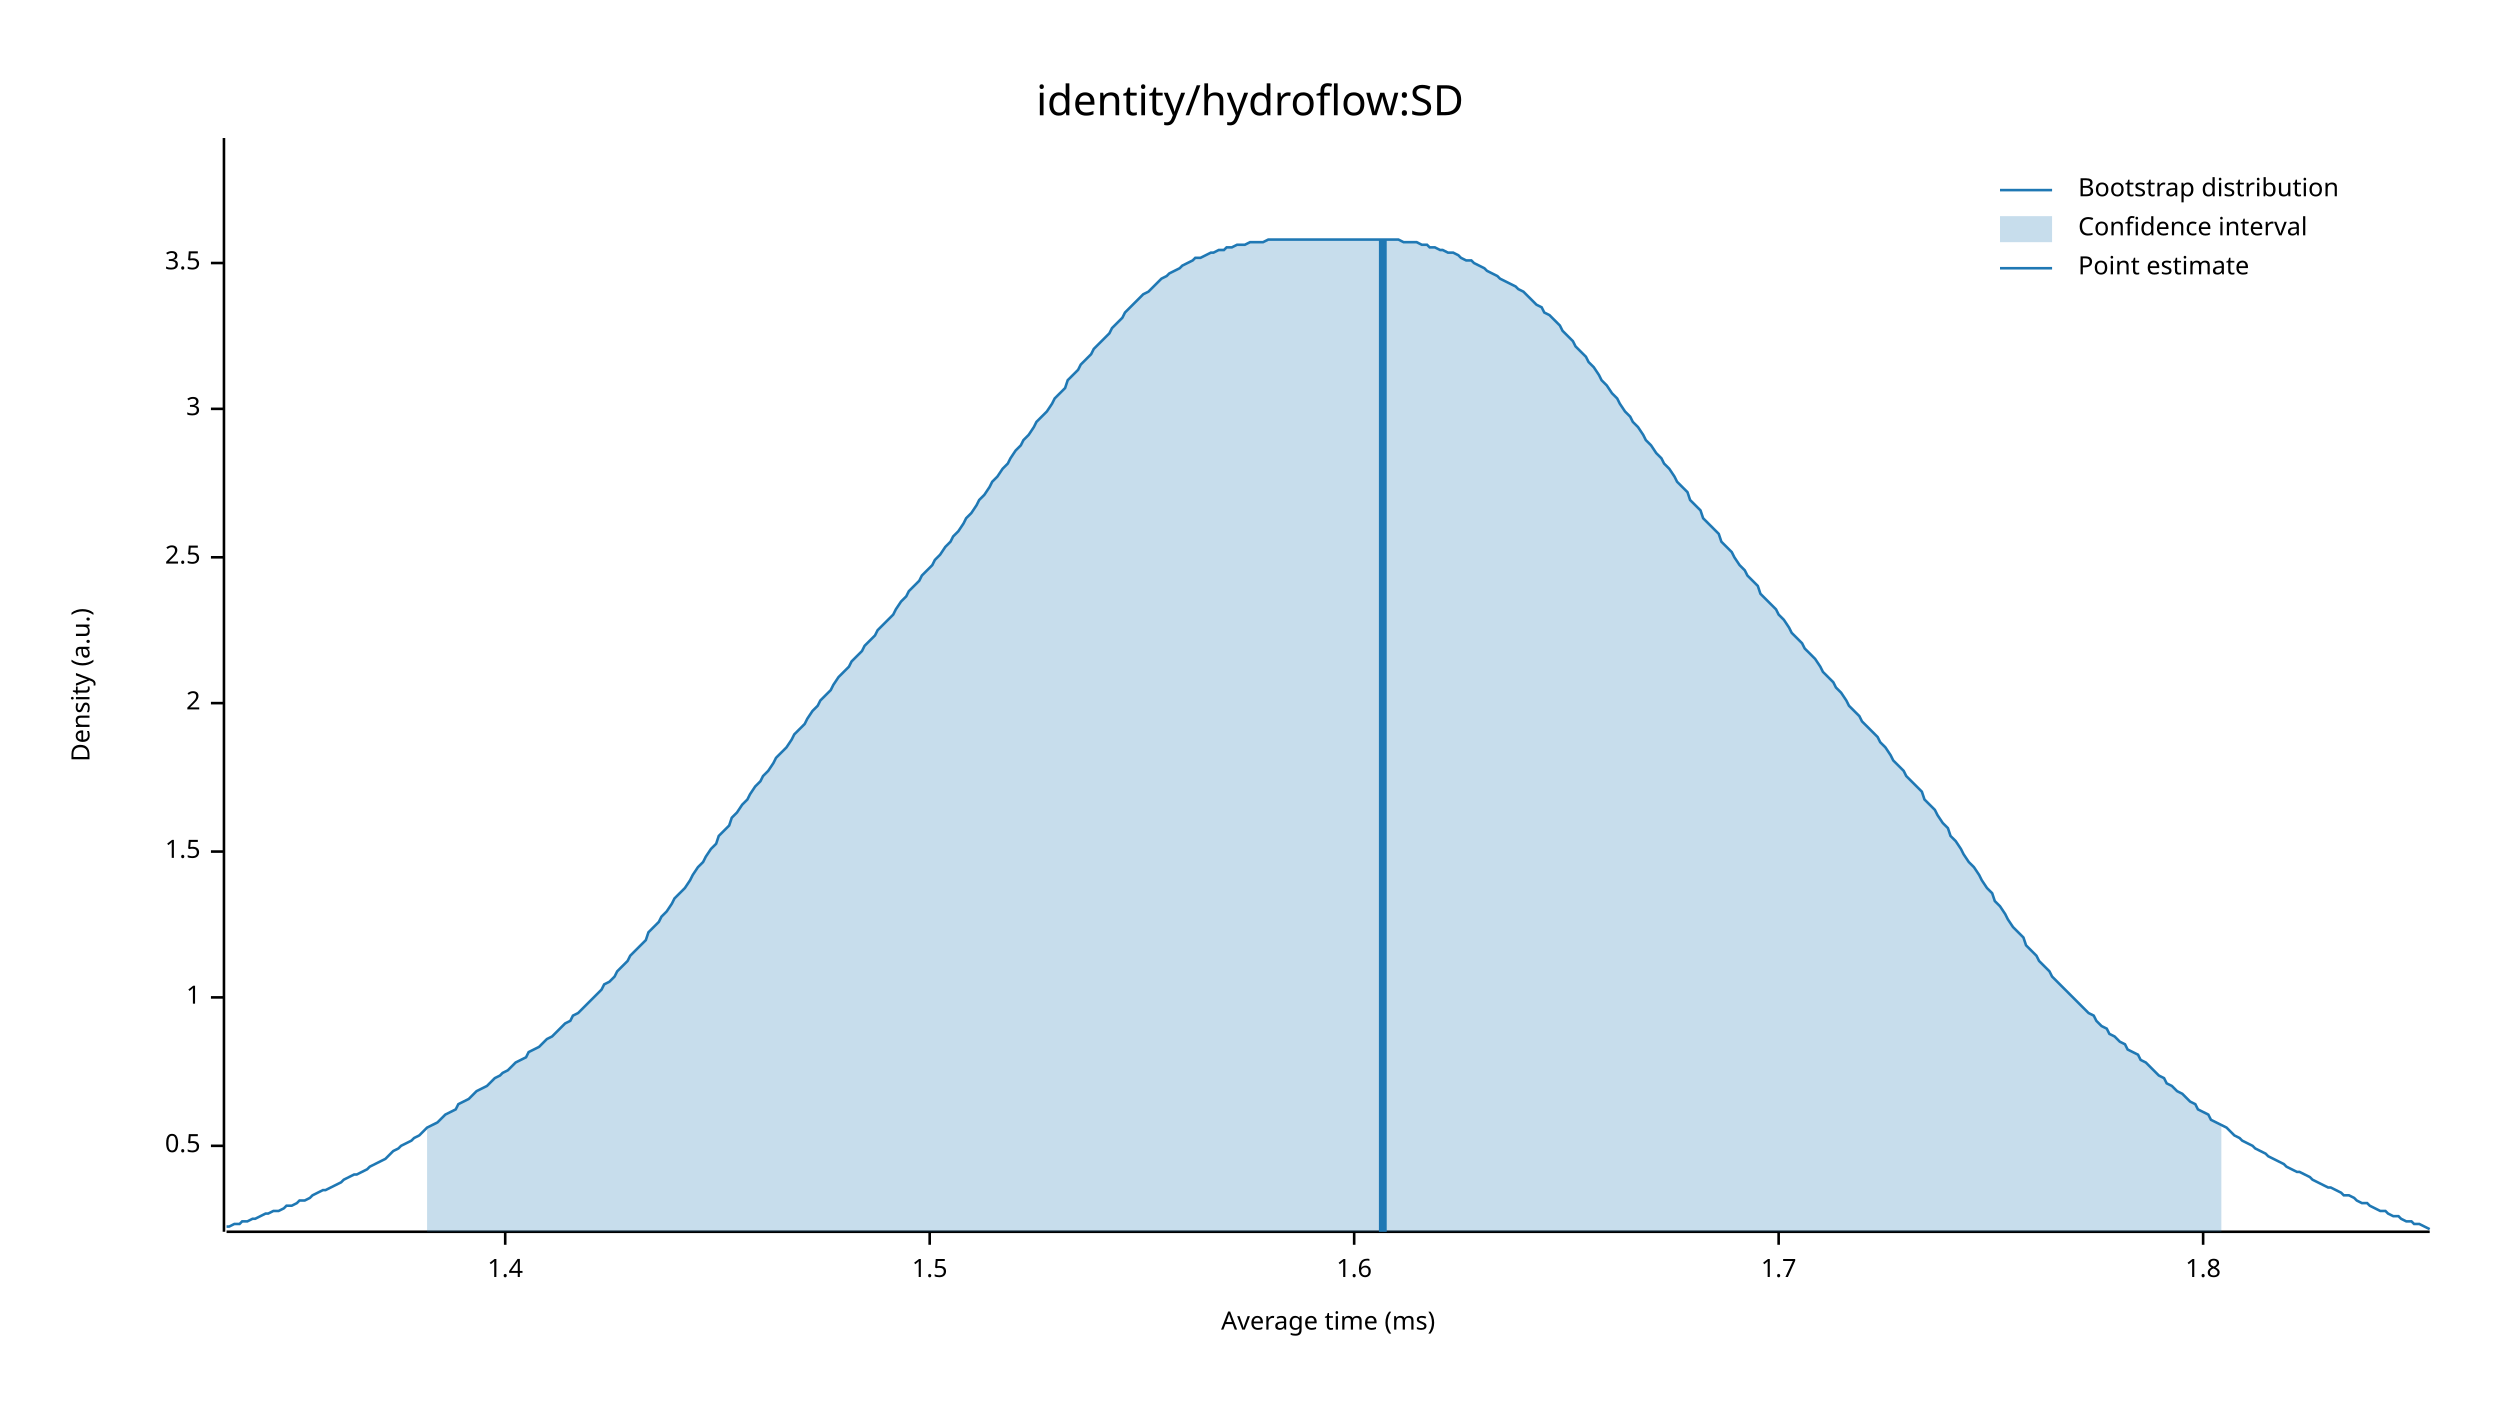
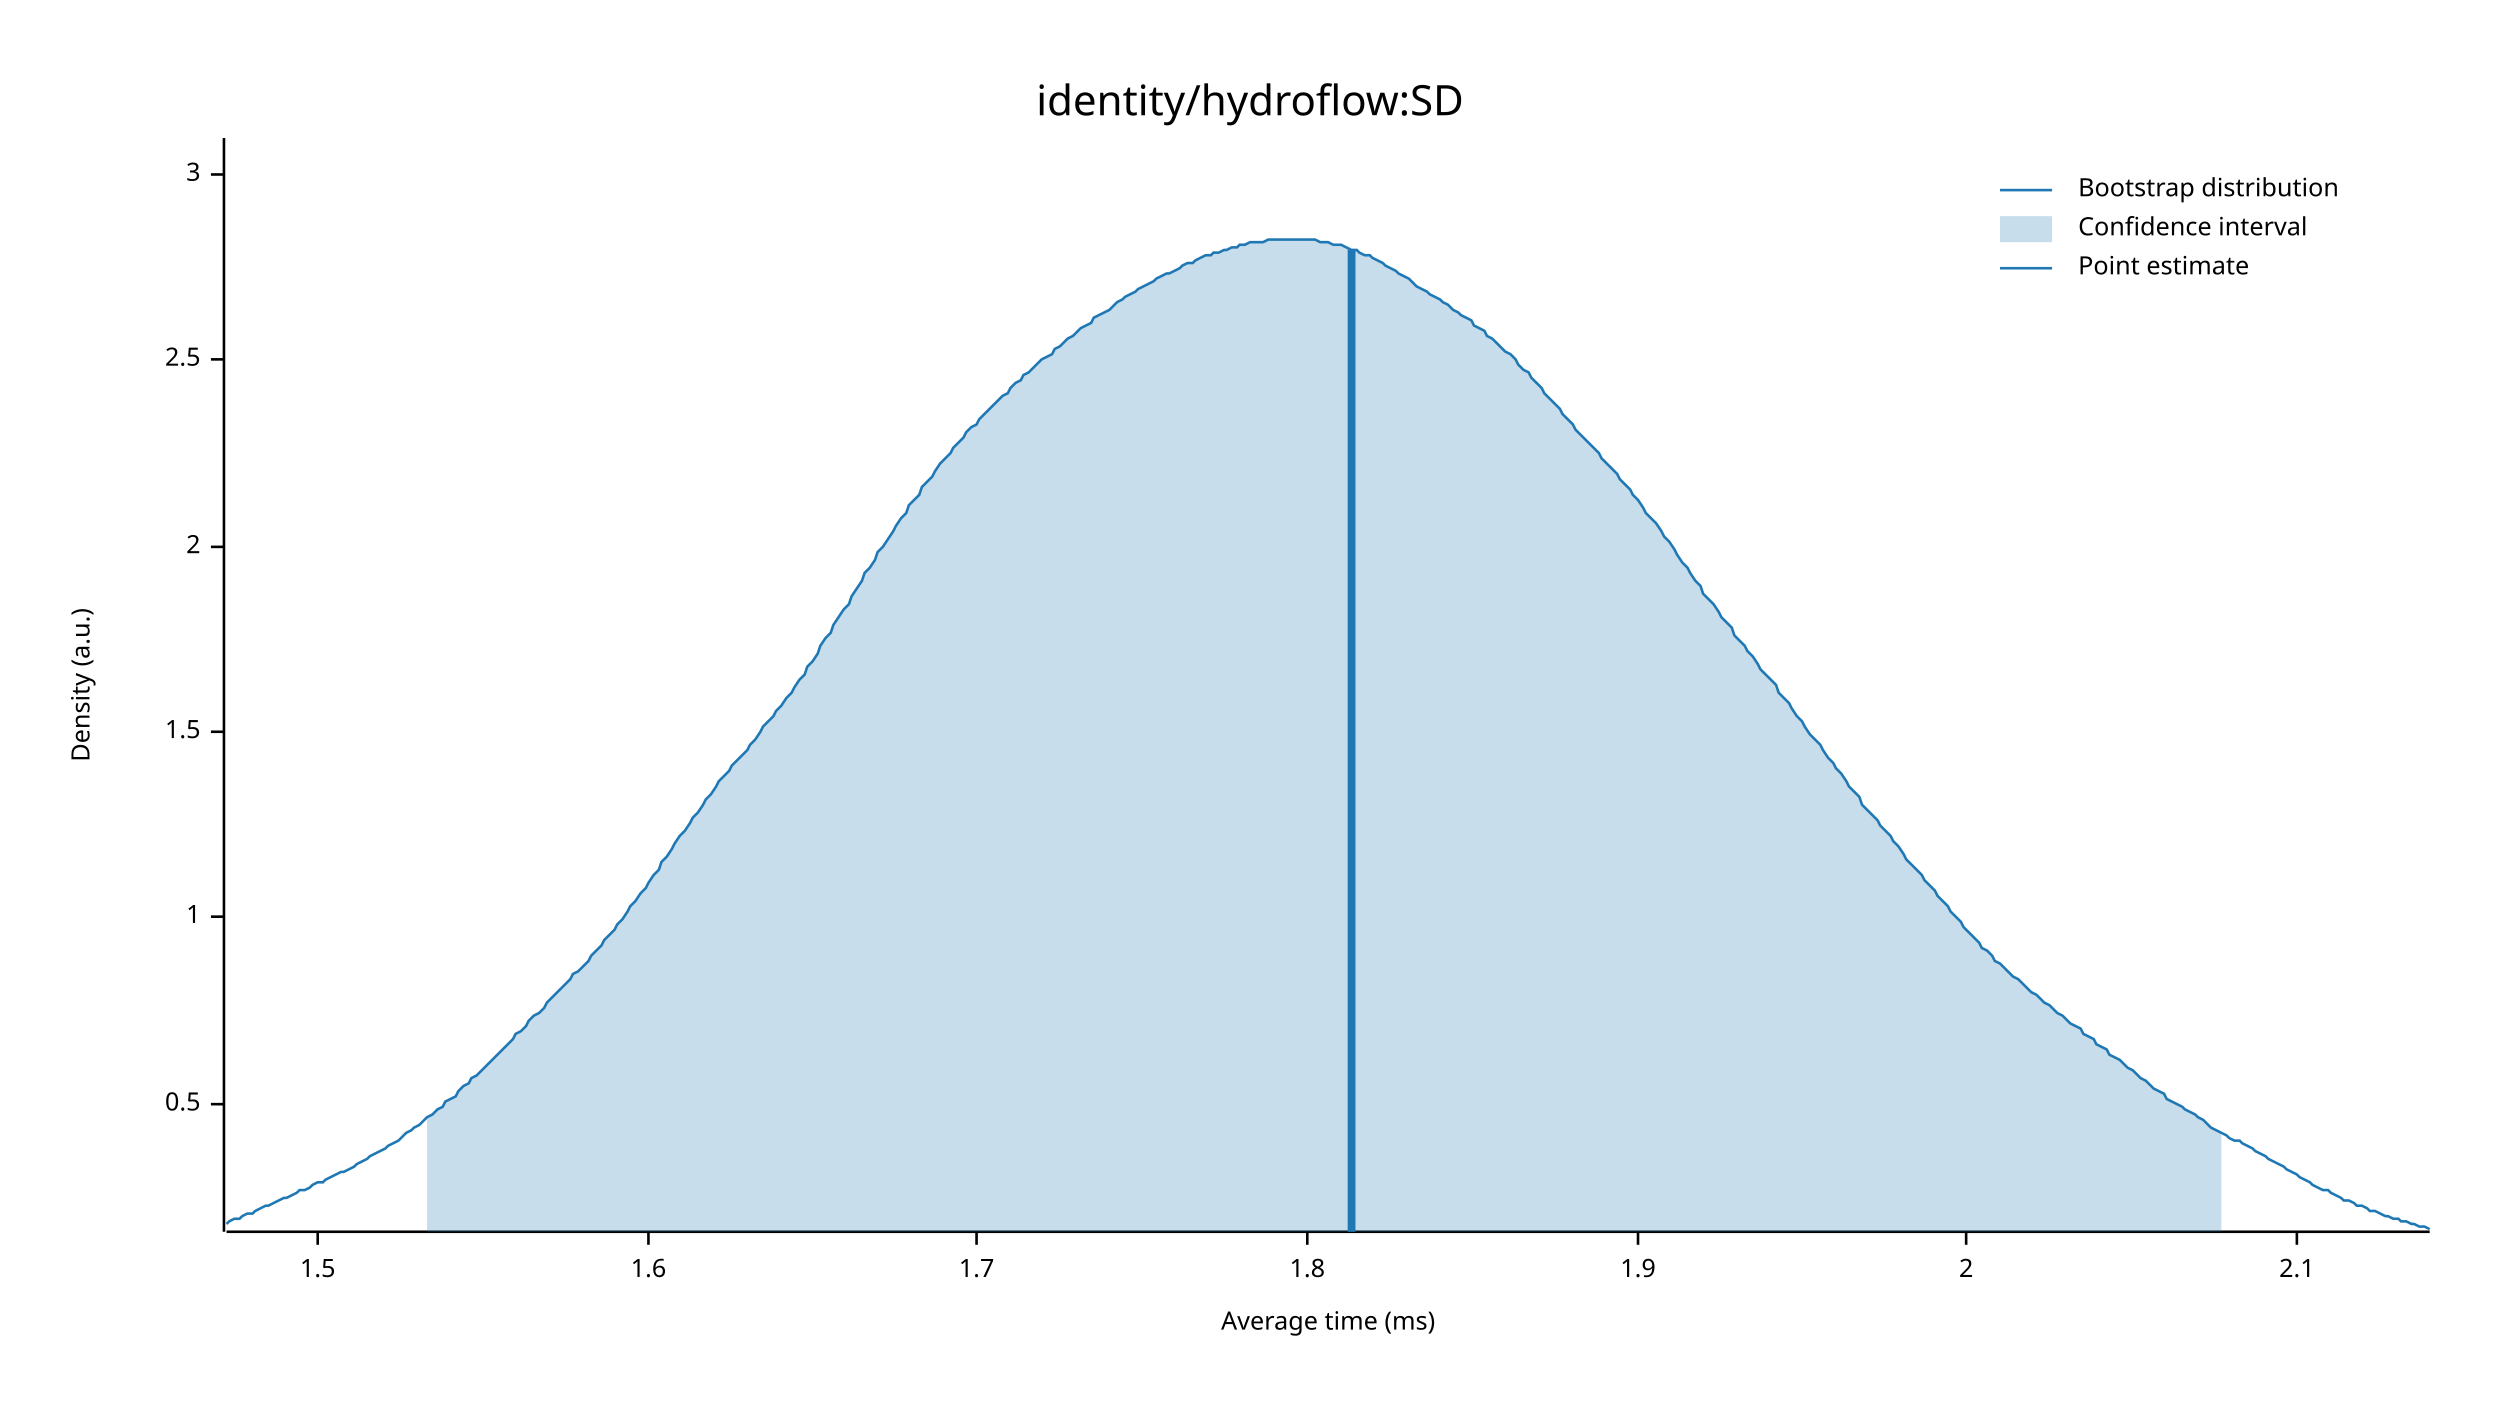
<svg xmlns="http://www.w3.org/2000/svg" width="960" height="540" viewBox="0 0 960 540">
  <text x="480" y="32" dy="0.76em" text-anchor="middle" font-family="sans-serif" font-size="16.129" opacity="1" fill="#000000">
identity/hydroflow:SD
</text>
  <text x="27" y="263" dy="0.76em" text-anchor="middle" font-family="sans-serif" font-size="9.677" opacity="1" fill="#000000" transform="rotate(270, 27, 263)">
Density (a.u.)
</text>
  <text x="510" y="513" dy="-0.5ex" text-anchor="middle" font-family="sans-serif" font-size="9.677" opacity="1" fill="#000000">
Average time (ms)
</text>
  <polyline fill="none" opacity="1" stroke="#000000" stroke-width="1" points="86,53 86,473 " />
-   <text x="77" y="440" dy="0.5ex" text-anchor="end" font-family="sans-serif" font-size="9.677" opacity="1" fill="#000000">
+   <text x="77" y="424" dy="0.5ex" text-anchor="end" font-family="sans-serif" font-size="9.677" opacity="1" fill="#000000">
0.5
</text>
-   <polyline fill="none" opacity="1" stroke="#000000" stroke-width="1" points="81,440 86,440 " />
-   <text x="77" y="383" dy="0.5ex" text-anchor="end" font-family="sans-serif" font-size="9.677" opacity="1" fill="#000000">
+   <polyline fill="none" opacity="1" stroke="#000000" stroke-width="1" points="81,424 86,424 " />
+   <text x="77" y="352" dy="0.5ex" text-anchor="end" font-family="sans-serif" font-size="9.677" opacity="1" fill="#000000">
1
</text>
-   <polyline fill="none" opacity="1" stroke="#000000" stroke-width="1" points="81,383 86,383 " />
-   <text x="77" y="327" dy="0.5ex" text-anchor="end" font-family="sans-serif" font-size="9.677" opacity="1" fill="#000000">
+   <polyline fill="none" opacity="1" stroke="#000000" stroke-width="1" points="81,352 86,352 " />
+   <text x="77" y="281" dy="0.5ex" text-anchor="end" font-family="sans-serif" font-size="9.677" opacity="1" fill="#000000">
1.5
</text>
-   <polyline fill="none" opacity="1" stroke="#000000" stroke-width="1" points="81,327 86,327 " />
-   <text x="77" y="270" dy="0.5ex" text-anchor="end" font-family="sans-serif" font-size="9.677" opacity="1" fill="#000000">
+   <polyline fill="none" opacity="1" stroke="#000000" stroke-width="1" points="81,281 86,281 " />
+   <text x="77" y="210" dy="0.5ex" text-anchor="end" font-family="sans-serif" font-size="9.677" opacity="1" fill="#000000">
2
</text>
-   <polyline fill="none" opacity="1" stroke="#000000" stroke-width="1" points="81,270 86,270 " />
-   <text x="77" y="214" dy="0.5ex" text-anchor="end" font-family="sans-serif" font-size="9.677" opacity="1" fill="#000000">
+   <polyline fill="none" opacity="1" stroke="#000000" stroke-width="1" points="81,210 86,210 " />
+   <text x="77" y="138" dy="0.5ex" text-anchor="end" font-family="sans-serif" font-size="9.677" opacity="1" fill="#000000">
2.5
</text>
-   <polyline fill="none" opacity="1" stroke="#000000" stroke-width="1" points="81,214 86,214 " />
-   <text x="77" y="157" dy="0.5ex" text-anchor="end" font-family="sans-serif" font-size="9.677" opacity="1" fill="#000000">
+   <polyline fill="none" opacity="1" stroke="#000000" stroke-width="1" points="81,138 86,138 " />
+   <text x="77" y="67" dy="0.5ex" text-anchor="end" font-family="sans-serif" font-size="9.677" opacity="1" fill="#000000">
3
</text>
-   <polyline fill="none" opacity="1" stroke="#000000" stroke-width="1" points="81,157 86,157 " />
-   <text x="77" y="101" dy="0.5ex" text-anchor="end" font-family="sans-serif" font-size="9.677" opacity="1" fill="#000000">
- 3.5
- </text>
-   <polyline fill="none" opacity="1" stroke="#000000" stroke-width="1" points="81,101 86,101 " />
+   <polyline fill="none" opacity="1" stroke="#000000" stroke-width="1" points="81,67 86,67 " />
  <polyline fill="none" opacity="1" stroke="#000000" stroke-width="1" points="87,473 933,473 " />
-   <text x="194" y="483" dy="0.76em" text-anchor="middle" font-family="sans-serif" font-size="9.677" opacity="1" fill="#000000">
- 1.4
- </text>
-   <polyline fill="none" opacity="1" stroke="#000000" stroke-width="1" points="194,473 194,478 " />
-   <text x="357" y="483" dy="0.76em" text-anchor="middle" font-family="sans-serif" font-size="9.677" opacity="1" fill="#000000">
+   <text x="122" y="483" dy="0.76em" text-anchor="middle" font-family="sans-serif" font-size="9.677" opacity="1" fill="#000000">
1.5
</text>
-   <polyline fill="none" opacity="1" stroke="#000000" stroke-width="1" points="357,473 357,478 " />
-   <text x="520" y="483" dy="0.76em" text-anchor="middle" font-family="sans-serif" font-size="9.677" opacity="1" fill="#000000">
+   <polyline fill="none" opacity="1" stroke="#000000" stroke-width="1" points="122,473 122,478 " />
+   <text x="249" y="483" dy="0.76em" text-anchor="middle" font-family="sans-serif" font-size="9.677" opacity="1" fill="#000000">
1.6
</text>
-   <polyline fill="none" opacity="1" stroke="#000000" stroke-width="1" points="520,473 520,478 " />
-   <text x="683" y="483" dy="0.76em" text-anchor="middle" font-family="sans-serif" font-size="9.677" opacity="1" fill="#000000">
+   <polyline fill="none" opacity="1" stroke="#000000" stroke-width="1" points="249,473 249,478 " />
+   <text x="375" y="483" dy="0.76em" text-anchor="middle" font-family="sans-serif" font-size="9.677" opacity="1" fill="#000000">
1.7
</text>
-   <polyline fill="none" opacity="1" stroke="#000000" stroke-width="1" points="683,473 683,478 " />
-   <text x="846" y="483" dy="0.76em" text-anchor="middle" font-family="sans-serif" font-size="9.677" opacity="1" fill="#000000">
+   <polyline fill="none" opacity="1" stroke="#000000" stroke-width="1" points="375,473 375,478 " />
+   <text x="502" y="483" dy="0.76em" text-anchor="middle" font-family="sans-serif" font-size="9.677" opacity="1" fill="#000000">
1.8
</text>
-   <polyline fill="none" opacity="1" stroke="#000000" stroke-width="1" points="846,473 846,478 " />
-   <polyline fill="none" opacity="1" stroke="#1F78B4" stroke-width="1" points="87,471 88,471 90,470 92,470 93,469 95,469 97,468 98,468 100,467 102,466 103,466 105,465 107,465 109,464 110,463 112,463 114,462 115,461 117,461 119,460 120,459 122,458 124,457 125,457 127,456 129,455 131,454 132,453 134,452 136,451 137,451 139,450 141,449 142,448 144,447 146,446 148,445 149,444 151,442 153,441 154,440 156,439 158,438 159,437 161,436 163,434 164,433 166,432 168,431 170,429 171,428 173,427 175,426 176,424 178,423 180,422 181,421 183,419 185,418 187,417 188,416 190,414 192,413 193,412 195,411 197,409 198,408 200,407 202,406 203,404 205,403 207,402 209,400 210,399 212,398 214,396 215,395 217,393 219,392 220,390 222,389 224,387 226,385 227,384 229,382 231,380 232,378 234,377 236,375 237,373 239,371 241,369 242,367 244,365 246,363 248,361 249,358 251,356 253,354 254,352 256,350 258,347 259,345 261,343 263,341 265,338 266,336 268,333 270,331 271,329 273,326 275,324 276,321 278,319 280,317 281,314 283,312 285,309 287,307 288,305 290,302 292,300 293,298 295,296 297,293 298,291 300,289 302,287 304,284 305,282 307,280 309,278 310,276 312,273 314,271 315,269 317,267 319,265 320,263 322,260 324,258 326,256 327,254 329,252 331,250 332,248 334,246 336,244 337,242 339,240 341,238 343,236 344,234 346,231 348,229 349,227 351,225 353,223 354,221 356,219 358,217 359,215 361,213 363,210 365,208 366,206 368,204 370,201 371,199 373,197 375,194 376,192 378,190 380,187 381,185 383,183 385,180 387,178 388,176 390,173 392,171 393,169 395,167 397,164 398,162 400,160 402,158 404,155 405,153 407,151 409,149 410,146 412,144 414,142 415,140 417,138 419,136 420,134 422,132 424,130 426,128 427,126 429,124 431,122 432,120 434,118 436,116 437,115 439,113 441,112 443,110 444,109 446,107 448,106 449,105 451,104 453,103 454,102 456,101 458,100 459,99 461,99 463,98 465,97 466,97 468,96 470,96 471,95 473,95 475,94 476,94 478,94 480,93 482,93 483,93 485,93 487,92 488,92 490,92 492,92 493,92 495,92 497,92 498,92 500,92 502,92 504,92 505,92 507,92 509,92 510,92 512,92 514,92 515,92 517,92 519,92 521,92 522,92 524,92 526,92 527,92 529,92 531,92 532,92 534,92 536,92 537,92 539,93 541,93 543,93 544,93 546,94 548,94 549,95 551,95 553,96 554,96 556,97 558,97 560,98 561,99 563,100 565,100 566,101 568,102 570,103 571,104 573,105 575,106 576,107 578,108 580,109 582,110 583,111 585,112 587,114 588,115 590,117 592,118 593,120 595,121 597,123 599,125 600,127 602,129 604,131 605,133 607,135 609,137 610,139 612,141 614,144 615,146 617,148 619,151 621,153 622,155 624,158 626,160 627,162 629,164 631,167 632,169 634,171 636,174 638,176 639,178 641,180 643,183 644,185 646,187 648,189 649,192 651,194 653,196 654,199 656,201 658,203 660,205 661,208 663,210 665,212 666,214 668,217 670,219 671,221 673,223 675,225 676,228 678,230 680,232 682,234 683,236 685,238 687,241 688,243 690,245 692,247 693,249 695,251 697,253 699,256 700,258 702,260 704,262 705,264 707,266 709,269 710,271 712,273 714,275 715,277 717,279 719,281 721,283 722,285 724,287 726,290 727,292 729,294 731,296 732,298 734,300 736,302 738,304 739,307 741,309 743,311 744,313 746,316 748,318 749,321 751,323 753,326 754,328 756,331 758,333 760,336 761,338 763,341 765,343 766,346 768,348 770,351 771,353 773,356 775,358 777,360 778,363 780,365 782,367 783,369 785,371 787,373 788,375 790,377 792,379 793,380 795,382 797,384 799,386 800,387 802,389 804,390 805,392 807,394 809,395 810,397 812,398 814,400 816,401 817,403 819,404 821,405 822,407 824,408 826,410 827,411 829,413 831,414 832,416 834,417 836,419 838,420 839,421 841,423 843,424 844,426 846,427 848,428 849,430 851,431 853,432 855,433 856,434 858,436 860,437 861,438 863,439 865,440 866,441 868,442 870,443 871,444 873,445 875,446 877,447 878,448 880,449 882,450 883,450 885,451 887,452 888,453 890,454 892,455 894,456 895,456 897,457 899,458 900,459 902,459 904,460 905,461 907,462 909,462 910,463 912,464 914,465 916,465 917,466 919,467 921,467 922,468 924,469 926,469 927,470 929,470 931,471 933,472 " />
-   <polygon opacity="0.25" fill="#1F78B4" points="164,433 166,432 168,431 170,429 171,428 173,427 175,426 176,424 178,423 180,422 181,421 183,419 185,418 187,417 188,416 190,414 192,413 193,412 195,411 197,409 198,408 200,407 202,406 203,404 205,403 207,402 209,400 210,399 212,398 214,396 215,395 217,393 219,392 220,390 222,389 224,387 226,385 227,384 229,382 231,380 232,378 234,377 236,375 237,373 239,371 241,369 242,367 244,365 246,363 248,361 249,358 251,356 253,354 254,352 256,350 258,347 259,345 261,343 263,341 265,338 266,336 268,333 270,331 271,329 273,326 275,324 276,321 278,319 280,317 281,314 283,312 285,309 287,307 288,305 290,302 292,300 293,298 295,296 297,293 298,291 300,289 302,287 304,284 305,282 307,280 309,278 310,276 312,273 314,271 315,269 317,267 319,265 320,263 322,260 324,258 326,256 327,254 329,252 331,250 332,248 334,246 336,244 337,242 339,240 341,238 343,236 344,234 346,231 348,229 349,227 351,225 353,223 354,221 356,219 358,217 359,215 361,213 363,210 365,208 366,206 368,204 370,201 371,199 373,197 375,194 376,192 378,190 380,187 381,185 383,183 385,180 387,178 388,176 390,173 392,171 393,169 395,167 397,164 398,162 400,160 402,158 404,155 405,153 407,151 409,149 410,146 412,144 414,142 415,140 417,138 419,136 420,134 422,132 424,130 426,128 427,126 429,124 431,122 432,120 434,118 436,116 437,115 439,113 441,112 443,110 444,109 446,107 448,106 449,105 451,104 453,103 454,102 456,101 458,100 459,99 461,99 463,98 465,97 466,97 468,96 470,96 471,95 473,95 475,94 476,94 478,94 480,93 482,93 483,93 485,93 487,92 488,92 490,92 492,92 493,92 495,92 497,92 498,92 500,92 502,92 504,92 505,92 507,92 509,92 510,92 512,92 514,92 515,92 517,92 519,92 521,92 522,92 524,92 526,92 527,92 529,92 531,92 532,92 534,92 536,92 537,92 539,93 541,93 543,93 544,93 546,94 548,94 549,95 551,95 553,96 554,96 556,97 558,97 560,98 561,99 563,100 565,100 566,101 568,102 570,103 571,104 573,105 575,106 576,107 578,108 580,109 582,110 583,111 585,112 587,114 588,115 590,117 592,118 593,120 595,121 597,123 599,125 600,127 602,129 604,131 605,133 607,135 609,137 610,139 612,141 614,144 615,146 617,148 619,151 621,153 622,155 624,158 626,160 627,162 629,164 631,167 632,169 634,171 636,174 638,176 639,178 641,180 643,183 644,185 646,187 648,189 649,192 651,194 653,196 654,199 656,201 658,203 660,205 661,208 663,210 665,212 666,214 668,217 670,219 671,221 673,223 675,225 676,228 678,230 680,232 682,234 683,236 685,238 687,241 688,243 690,245 692,247 693,249 695,251 697,253 699,256 700,258 702,260 704,262 705,264 707,266 709,269 710,271 712,273 714,275 715,277 717,279 719,281 721,283 722,285 724,287 726,290 727,292 729,294 731,296 732,298 734,300 736,302 738,304 739,307 741,309 743,311 744,313 746,316 748,318 749,321 751,323 753,326 754,328 756,331 758,333 760,336 761,338 763,341 765,343 766,346 768,348 770,351 771,353 773,356 775,358 777,360 778,363 780,365 782,367 783,369 785,371 787,373 788,375 790,377 792,379 793,380 795,382 797,384 799,386 800,387 802,389 804,390 805,392 807,394 809,395 810,397 812,398 814,400 816,401 817,403 819,404 821,405 822,407 824,408 826,410 827,411 829,413 831,414 832,416 834,417 836,419 838,420 839,421 841,423 843,424 844,426 846,427 848,428 849,430 851,431 853,432 853,473 164,473 " />
-   <polyline fill="none" opacity="1" stroke="#1F78B4" stroke-width="3" points="531,473 531,92 " />
+   <polyline fill="none" opacity="1" stroke="#000000" stroke-width="1" points="502,473 502,478 " />
+   <text x="629" y="483" dy="0.76em" text-anchor="middle" font-family="sans-serif" font-size="9.677" opacity="1" fill="#000000">
+ 1.9
+ </text>
+   <polyline fill="none" opacity="1" stroke="#000000" stroke-width="1" points="629,473 629,478 " />
+   <text x="755" y="483" dy="0.76em" text-anchor="middle" font-family="sans-serif" font-size="9.677" opacity="1" fill="#000000">
+ 2
+ </text>
+   <polyline fill="none" opacity="1" stroke="#000000" stroke-width="1" points="755,473 755,478 " />
+   <text x="882" y="483" dy="0.76em" text-anchor="middle" font-family="sans-serif" font-size="9.677" opacity="1" fill="#000000">
+ 2.1
+ </text>
+   <polyline fill="none" opacity="1" stroke="#000000" stroke-width="1" points="882,473 882,478 " />
+   <polyline fill="none" opacity="1" stroke="#1F78B4" stroke-width="1" points="87,470 88,469 90,468 92,468 93,467 95,466 97,466 98,465 100,464 102,463 103,463 105,462 107,461 109,460 110,460 112,459 114,458 115,457 117,457 119,456 120,455 122,454 124,454 125,453 127,452 129,451 131,450 132,450 134,449 136,448 137,447 139,446 141,445 142,444 144,443 146,442 148,441 149,440 151,439 153,438 154,437 156,435 158,434 159,433 161,432 163,430 164,429 166,428 168,426 170,425 171,423 173,422 175,421 176,419 178,417 180,416 181,414 183,413 185,411 187,409 188,408 190,406 192,404 193,403 195,401 197,399 198,397 200,396 202,394 203,392 205,390 207,389 209,387 210,385 212,383 214,381 215,380 217,378 219,376 220,374 222,373 224,371 226,369 227,367 229,365 231,363 232,361 234,359 236,357 237,355 239,353 241,350 242,348 244,346 246,343 248,341 249,339 251,336 253,334 254,331 256,329 258,326 259,324 261,321 263,319 265,316 266,314 268,312 270,309 271,307 273,305 275,302 276,300 278,298 280,296 281,294 283,292 285,290 287,288 288,286 290,284 292,281 293,279 295,277 297,275 298,273 300,271 302,268 304,266 305,264 307,261 309,259 310,256 312,254 314,251 315,248 317,245 319,243 320,240 322,237 324,234 326,232 327,229 329,226 331,223 332,220 334,218 336,215 337,212 339,210 341,207 343,204 344,202 346,199 348,197 349,194 351,192 353,190 354,187 356,185 358,183 359,181 361,178 363,176 365,174 366,172 368,170 370,168 371,166 373,164 375,163 376,161 378,159 380,157 381,156 383,154 385,152 387,151 388,149 390,147 392,146 393,144 395,143 397,141 398,140 400,138 402,137 404,136 405,134 407,133 409,131 410,130 412,129 414,127 415,126 417,125 419,124 420,122 422,121 424,120 426,119 427,118 429,116 431,115 432,114 434,113 436,112 437,111 439,110 441,109 443,108 444,107 446,106 448,105 449,105 451,104 453,103 454,102 456,101 458,101 459,100 461,99 463,98 465,98 466,97 468,97 470,96 471,96 473,95 475,95 476,94 478,94 480,93 482,93 483,93 485,93 487,92 488,92 490,92 492,92 493,92 495,92 497,92 498,92 500,92 502,92 504,92 505,92 507,93 509,93 510,93 512,94 514,94 515,94 517,95 519,96 521,96 522,97 524,98 526,98 527,99 529,100 531,101 532,102 534,103 536,104 537,105 539,106 541,107 543,109 544,110 546,111 548,112 549,113 551,114 553,115 554,116 556,117 558,119 560,120 561,121 563,122 565,123 566,125 568,126 570,127 571,129 573,130 575,132 576,133 578,135 580,136 582,138 583,140 585,142 587,143 588,145 590,147 592,149 593,151 595,153 597,155 599,157 600,159 602,161 604,163 605,165 607,167 609,169 610,170 612,172 614,174 615,176 617,178 619,180 621,182 622,184 624,186 626,188 627,190 629,192 631,195 632,197 634,199 636,201 638,204 639,206 641,208 643,211 644,213 646,216 648,218 649,220 651,223 653,225 654,228 656,230 658,232 660,235 661,237 663,239 665,241 666,244 668,246 670,248 671,250 673,252 675,255 676,257 678,259 680,261 682,263 683,266 685,268 687,270 688,272 690,275 692,277 693,279 695,282 697,284 699,286 700,288 702,291 704,293 705,295 707,297 709,300 710,302 712,304 714,306 715,309 717,311 719,313 721,315 722,317 724,319 726,321 727,323 729,325 731,328 732,330 734,332 736,334 738,336 739,338 741,340 743,342 744,344 746,346 748,348 749,350 751,352 753,354 754,356 756,358 758,360 760,362 761,364 763,365 765,367 766,369 768,370 770,372 771,373 773,375 775,376 777,378 778,379 780,381 782,382 783,383 785,385 787,386 788,387 790,389 792,390 793,391 795,393 797,394 799,395 800,397 802,398 804,399 805,401 807,402 809,403 810,405 812,406 814,407 816,409 817,410 819,411 821,413 822,414 824,415 826,417 827,418 829,419 831,420 832,422 834,423 836,424 838,425 839,426 841,427 843,428 844,429 846,430 848,432 849,433 851,434 853,435 855,436 856,437 858,438 860,438 861,439 863,440 865,441 866,442 868,443 870,444 871,445 873,446 875,447 877,448 878,449 880,450 882,451 883,452 885,453 887,454 888,455 890,456 892,457 894,457 895,458 897,459 899,460 900,461 902,461 904,462 905,463 907,463 909,464 910,465 912,465 914,466 916,467 917,467 919,468 921,468 922,469 924,469 926,470 927,470 929,471 931,471 933,472 " />
+   <polygon opacity="0.25" fill="#1F78B4" points="164,429 166,428 168,426 170,425 171,423 173,422 175,421 176,419 178,417 180,416 181,414 183,413 185,411 187,409 188,408 190,406 192,404 193,403 195,401 197,399 198,397 200,396 202,394 203,392 205,390 207,389 209,387 210,385 212,383 214,381 215,380 217,378 219,376 220,374 222,373 224,371 226,369 227,367 229,365 231,363 232,361 234,359 236,357 237,355 239,353 241,350 242,348 244,346 246,343 248,341 249,339 251,336 253,334 254,331 256,329 258,326 259,324 261,321 263,319 265,316 266,314 268,312 270,309 271,307 273,305 275,302 276,300 278,298 280,296 281,294 283,292 285,290 287,288 288,286 290,284 292,281 293,279 295,277 297,275 298,273 300,271 302,268 304,266 305,264 307,261 309,259 310,256 312,254 314,251 315,248 317,245 319,243 320,240 322,237 324,234 326,232 327,229 329,226 331,223 332,220 334,218 336,215 337,212 339,210 341,207 343,204 344,202 346,199 348,197 349,194 351,192 353,190 354,187 356,185 358,183 359,181 361,178 363,176 365,174 366,172 368,170 370,168 371,166 373,164 375,163 376,161 378,159 380,157 381,156 383,154 385,152 387,151 388,149 390,147 392,146 393,144 395,143 397,141 398,140 400,138 402,137 404,136 405,134 407,133 409,131 410,130 412,129 414,127 415,126 417,125 419,124 420,122 422,121 424,120 426,119 427,118 429,116 431,115 432,114 434,113 436,112 437,111 439,110 441,109 443,108 444,107 446,106 448,105 449,105 451,104 453,103 454,102 456,101 458,101 459,100 461,99 463,98 465,98 466,97 468,97 470,96 471,96 473,95 475,95 476,94 478,94 480,93 482,93 483,93 485,93 487,92 488,92 490,92 492,92 493,92 495,92 497,92 498,92 500,92 502,92 504,92 505,92 507,93 509,93 510,93 512,94 514,94 515,94 517,95 519,96 521,96 522,97 524,98 526,98 527,99 529,100 531,101 532,102 534,103 536,104 537,105 539,106 541,107 543,109 544,110 546,111 548,112 549,113 551,114 553,115 554,116 556,117 558,119 560,120 561,121 563,122 565,123 566,125 568,126 570,127 571,129 573,130 575,132 576,133 578,135 580,136 582,138 583,140 585,142 587,143 588,145 590,147 592,149 593,151 595,153 597,155 599,157 600,159 602,161 604,163 605,165 607,167 609,169 610,170 612,172 614,174 615,176 617,178 619,180 621,182 622,184 624,186 626,188 627,190 629,192 631,195 632,197 634,199 636,201 638,204 639,206 641,208 643,211 644,213 646,216 648,218 649,220 651,223 653,225 654,228 656,230 658,232 660,235 661,237 663,239 665,241 666,244 668,246 670,248 671,250 673,252 675,255 676,257 678,259 680,261 682,263 683,266 685,268 687,270 688,272 690,275 692,277 693,279 695,282 697,284 699,286 700,288 702,291 704,293 705,295 707,297 709,300 710,302 712,304 714,306 715,309 717,311 719,313 721,315 722,317 724,319 726,321 727,323 729,325 731,328 732,330 734,332 736,334 738,336 739,338 741,340 743,342 744,344 746,346 748,348 749,350 751,352 753,354 754,356 756,358 758,360 760,362 761,364 763,365 765,367 766,369 768,370 770,372 771,373 773,375 775,376 777,378 778,379 780,381 782,382 783,383 785,385 787,386 788,387 790,389 792,390 793,391 795,393 797,394 799,395 800,397 802,398 804,399 805,401 807,402 809,403 810,405 812,406 814,407 816,409 817,410 819,411 821,413 822,414 824,415 826,417 827,418 829,419 831,420 832,422 834,423 836,424 838,425 839,426 841,427 843,428 844,429 846,430 848,432 849,433 851,434 853,435 853,473 164,473 " />
+   <polyline fill="none" opacity="1" stroke="#1F78B4" stroke-width="3" points="519,473 519,96 " />
  <text x="798" y="68" dy="0.76em" text-anchor="start" font-family="sans-serif" font-size="9.677" opacity="1" fill="#000000">
Bootstrap distribution
</text>
  <text x="798" y="83" dy="0.76em" text-anchor="start" font-family="sans-serif" font-size="9.677" opacity="1" fill="#000000">
Confidence interval
</text>
  <text x="798" y="98" dy="0.76em" text-anchor="start" font-family="sans-serif" font-size="9.677" opacity="1" fill="#000000">
Point estimate
</text>
  <polyline fill="none" opacity="1" stroke="#1F78B4" stroke-width="1" points="768,73 788,73 " />
  <rect x="768" y="83" width="20" height="10" opacity="0.25" fill="#1F78B4" stroke="none" />
  <polyline fill="none" opacity="1" stroke="#1F78B4" stroke-width="1" points="768,103 788,103 " />
</svg>
